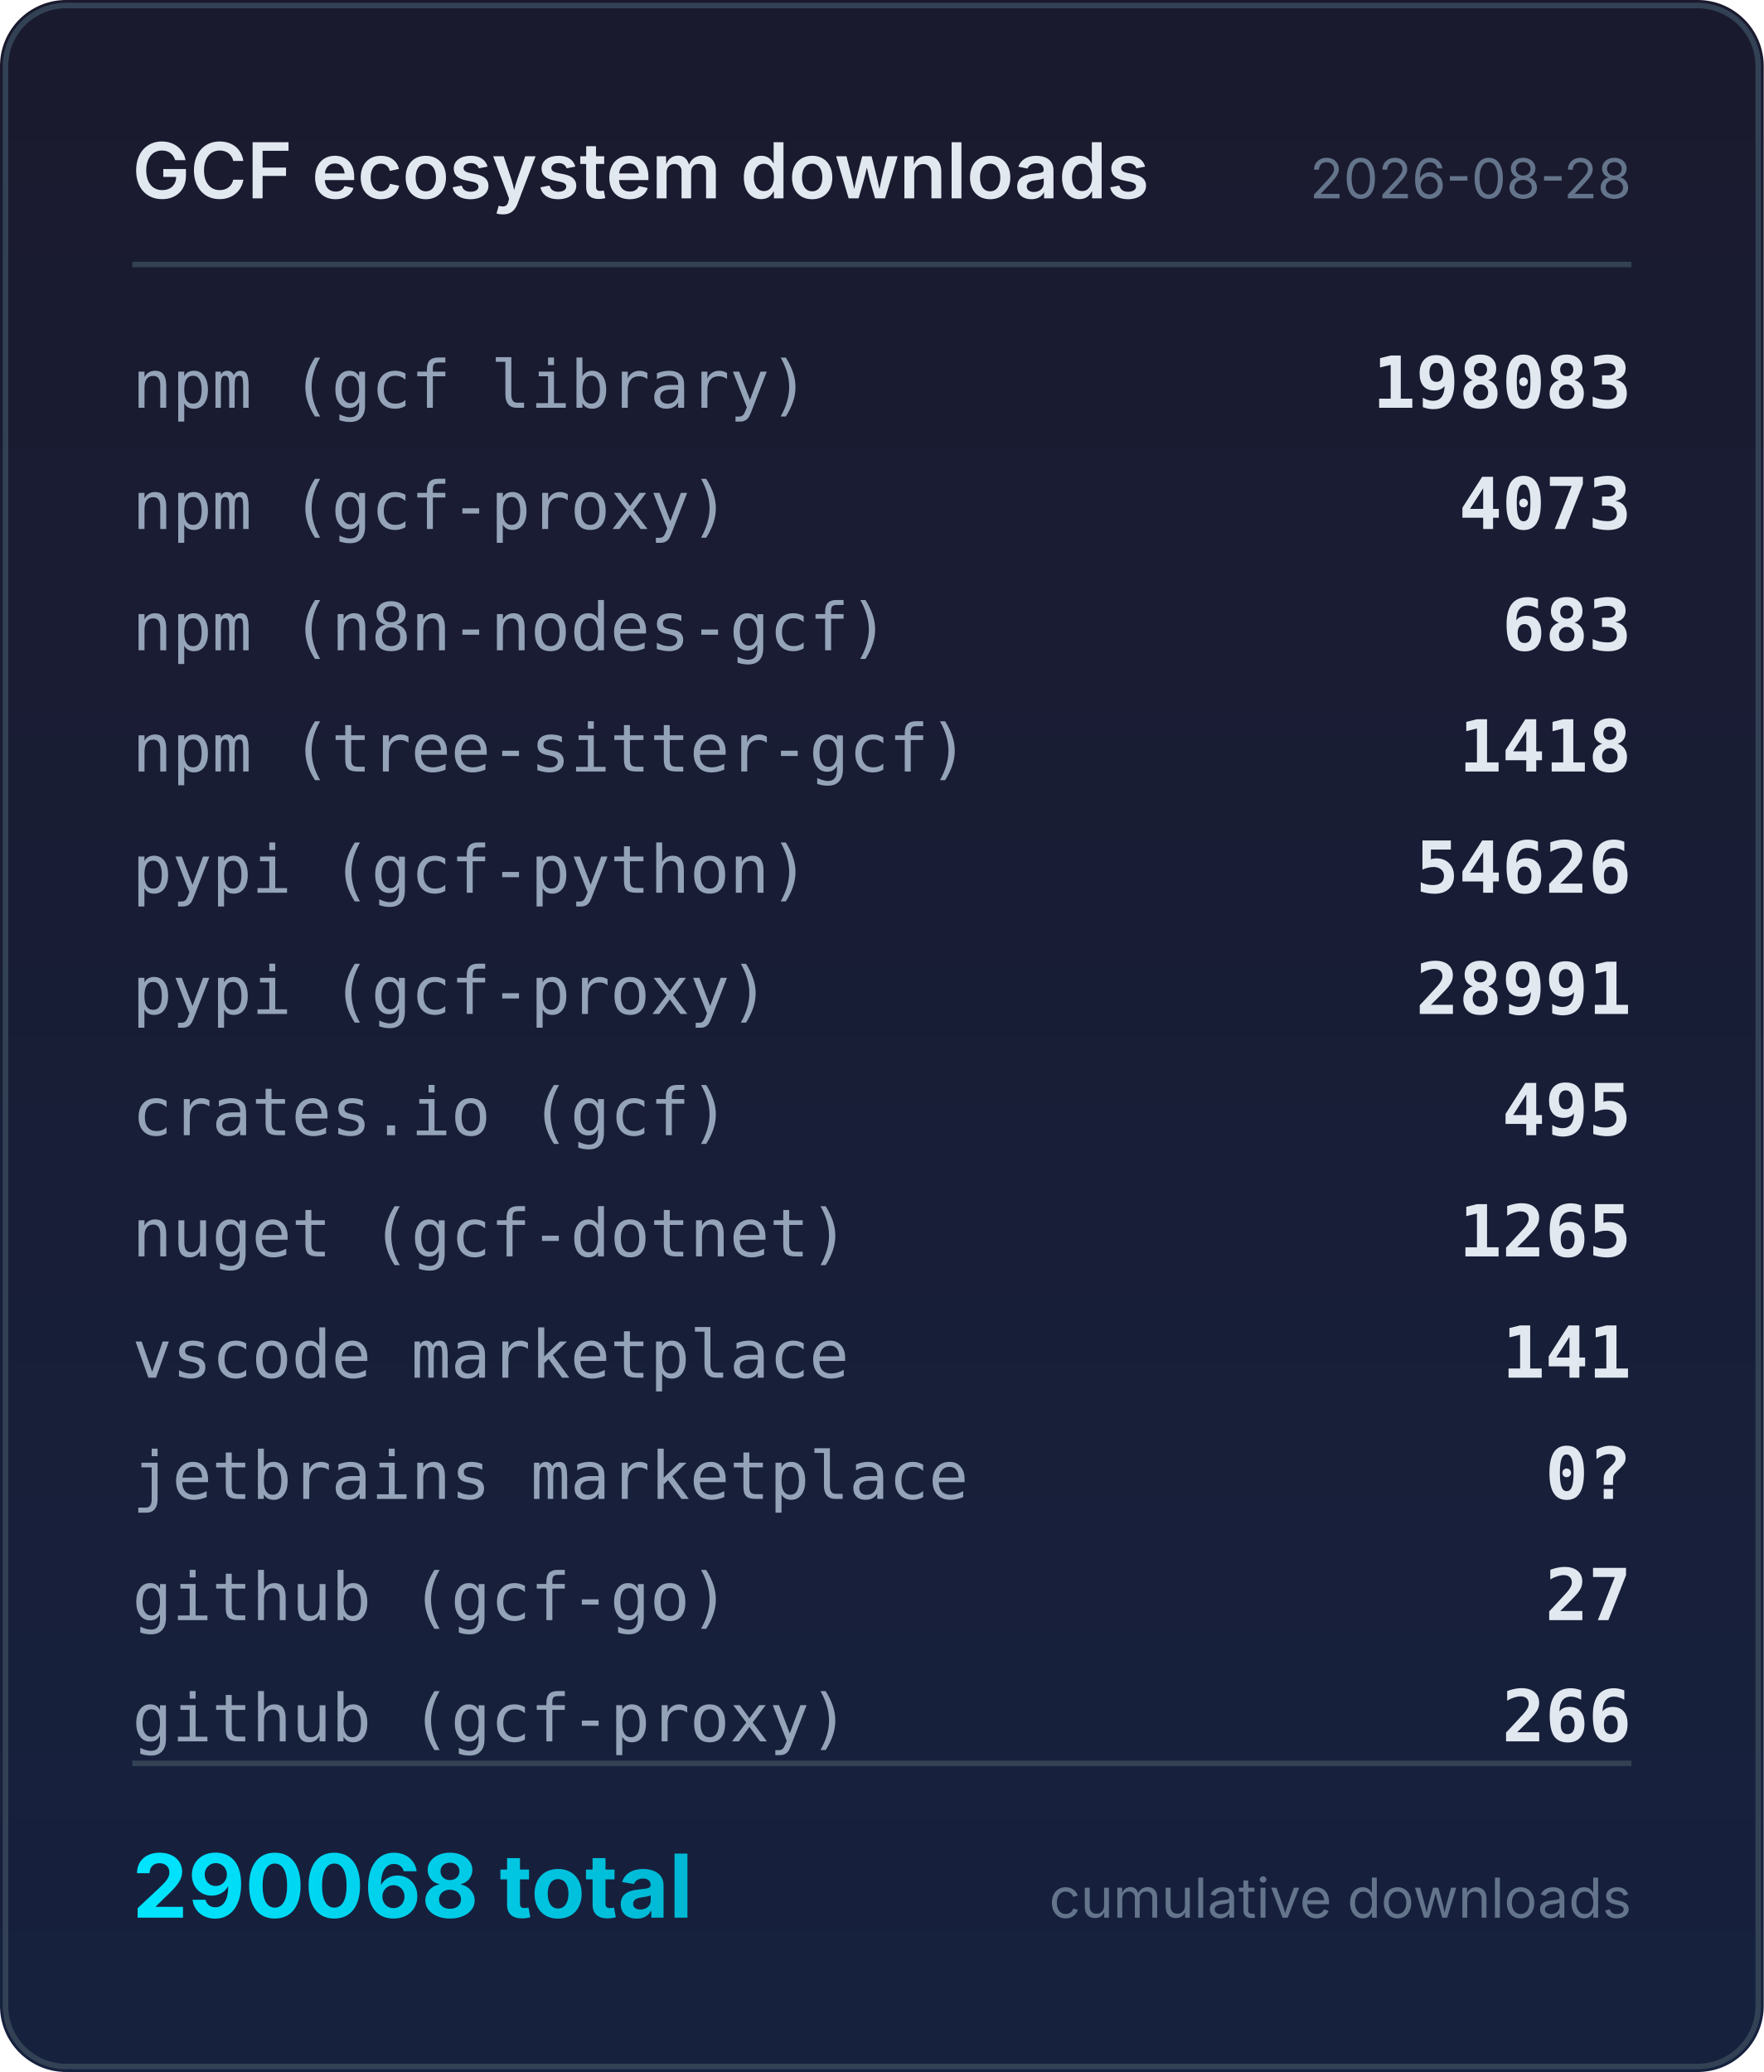
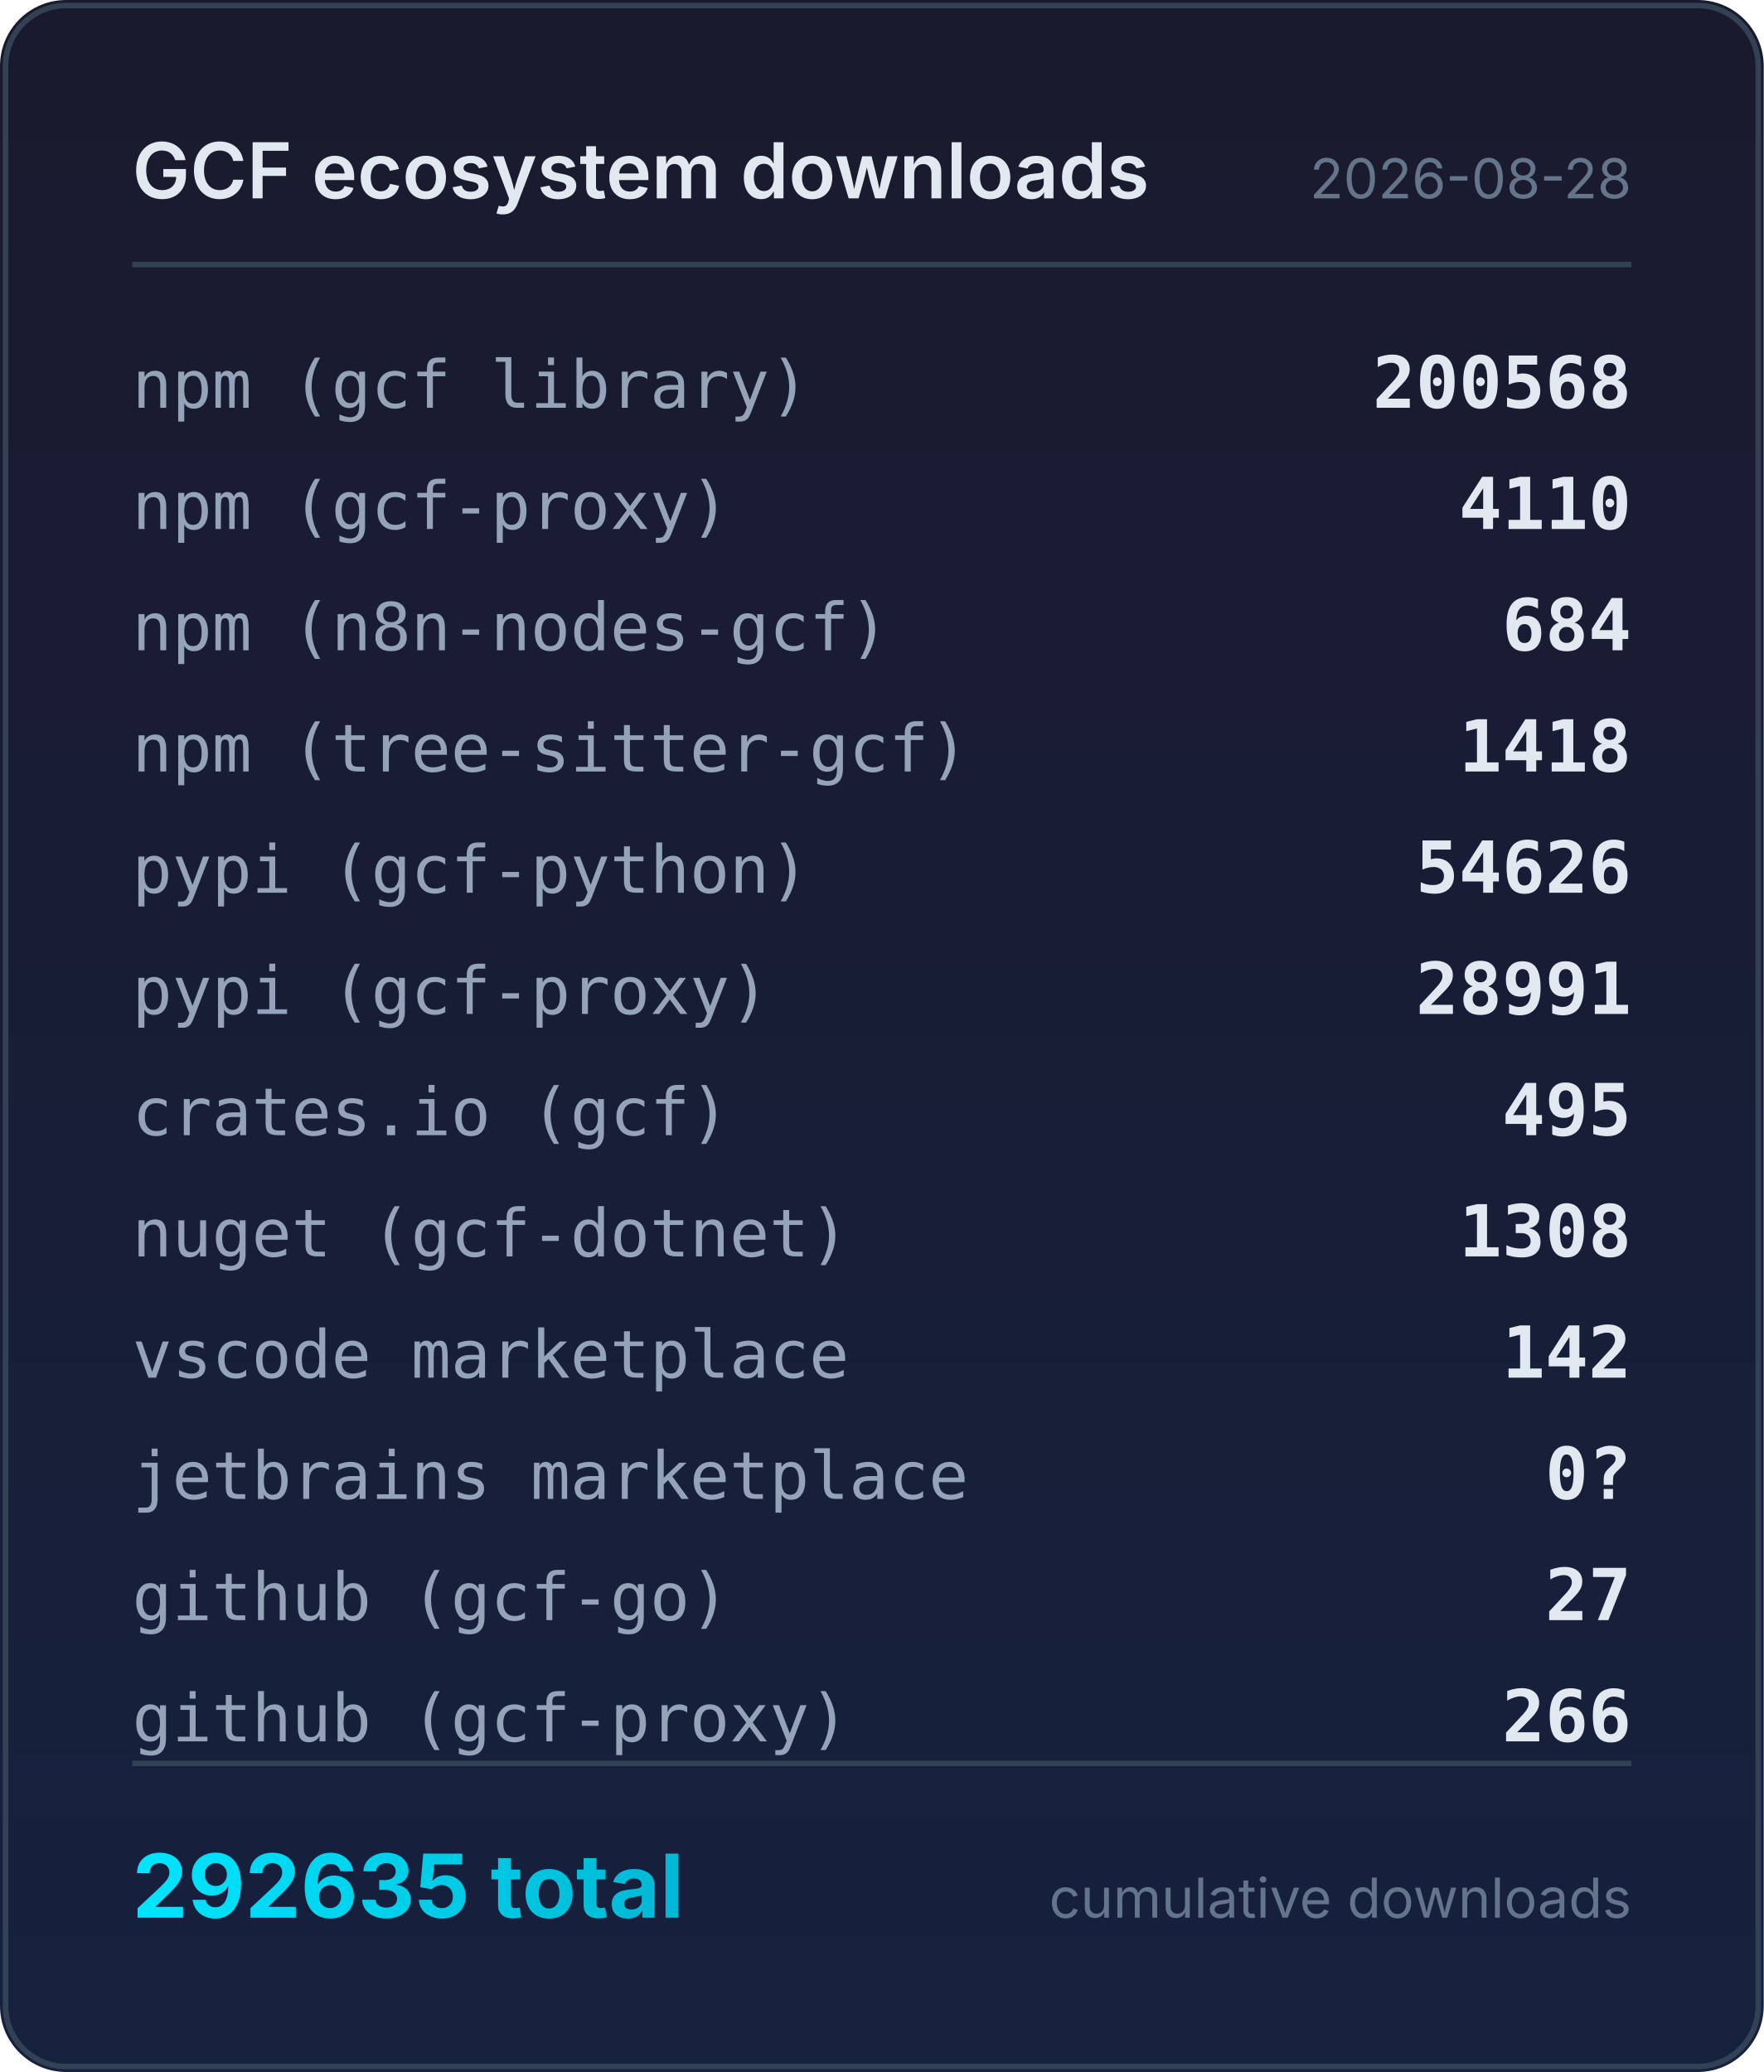
<svg xmlns="http://www.w3.org/2000/svg" width="320" height="376" viewBox="0 0 320 376">
  <defs>
    <linearGradient id="bg" x1="0" y1="0" x2="0" y2="1">
      <stop offset="0%" stop-color="#1a1a2e" />
      <stop offset="100%" stop-color="#16213e" />
    </linearGradient>
    <linearGradient id="accent" x1="0" y1="0" x2="1" y2="0">
      <stop offset="0%" stop-color="#00e5ff" />
      <stop offset="100%" stop-color="#00b8d4" />
    </linearGradient>
  </defs>
  <rect width="320" height="376" rx="12" fill="url(#bg)" />
  <rect x="1" y="1" width="318" height="374" rx="11" fill="none" stroke="#334155" stroke-width="1" />
  <text x="24" y="36" fill="#e2e8f0" font-family="system-ui,-apple-system,sans-serif" font-size="14" font-weight="600">GCF ecosystem downloads</text>
  <text x="296" y="36" fill="#64748b" font-family="system-ui,-apple-system,sans-serif" font-size="10" text-anchor="end">2026-08-28</text>
  <line x1="24" y1="48" x2="296" y2="48" stroke="#334155" stroke-width="1" />
  <text x="24" y="74" fill="#94a3b8" font-family="ui-monospace,monospace" font-size="12">npm (gcf library)</text>
-   <text x="296" y="74" fill="#e2e8f0" font-family="ui-monospace,monospace" font-size="13" font-weight="600" text-anchor="end">198083</text>
+   <text x="296" y="74" fill="#e2e8f0" font-family="ui-monospace,monospace" font-size="13" font-weight="600" text-anchor="end">200568</text>
  <text x="24" y="96" fill="#94a3b8" font-family="ui-monospace,monospace" font-size="12">npm (gcf-proxy)</text>
-   <text x="296" y="96" fill="#e2e8f0" font-family="ui-monospace,monospace" font-size="13" font-weight="600" text-anchor="end">4073</text>
+   <text x="296" y="96" fill="#e2e8f0" font-family="ui-monospace,monospace" font-size="13" font-weight="600" text-anchor="end">4110</text>
  <text x="24" y="118" fill="#94a3b8" font-family="ui-monospace,monospace" font-size="12">npm (n8n-nodes-gcf)</text>
-   <text x="296" y="118" fill="#e2e8f0" font-family="ui-monospace,monospace" font-size="13" font-weight="600" text-anchor="end">683</text>
+   <text x="296" y="118" fill="#e2e8f0" font-family="ui-monospace,monospace" font-size="13" font-weight="600" text-anchor="end">684</text>
  <text x="24" y="140" fill="#94a3b8" font-family="ui-monospace,monospace" font-size="12">npm (tree-sitter-gcf)</text>
  <text x="296" y="140" fill="#e2e8f0" font-family="ui-monospace,monospace" font-size="13" font-weight="600" text-anchor="end">1418</text>
  <text x="24" y="162" fill="#94a3b8" font-family="ui-monospace,monospace" font-size="12">pypi (gcf-python)</text>
  <text x="296" y="162" fill="#e2e8f0" font-family="ui-monospace,monospace" font-size="13" font-weight="600" text-anchor="end">54626</text>
  <text x="24" y="184" fill="#94a3b8" font-family="ui-monospace,monospace" font-size="12">pypi (gcf-proxy)</text>
  <text x="296" y="184" fill="#e2e8f0" font-family="ui-monospace,monospace" font-size="13" font-weight="600" text-anchor="end">28991</text>
  <text x="24" y="206" fill="#94a3b8" font-family="ui-monospace,monospace" font-size="12">crates.io (gcf)</text>
  <text x="296" y="206" fill="#e2e8f0" font-family="ui-monospace,monospace" font-size="13" font-weight="600" text-anchor="end">495</text>
  <text x="24" y="228" fill="#94a3b8" font-family="ui-monospace,monospace" font-size="12">nuget (gcf-dotnet)</text>
-   <text x="296" y="228" fill="#e2e8f0" font-family="ui-monospace,monospace" font-size="13" font-weight="600" text-anchor="end">1265</text>
+   <text x="296" y="228" fill="#e2e8f0" font-family="ui-monospace,monospace" font-size="13" font-weight="600" text-anchor="end">1308</text>
  <text x="24" y="250" fill="#94a3b8" font-family="ui-monospace,monospace" font-size="12">vscode marketplace</text>
-   <text x="296" y="250" fill="#e2e8f0" font-family="ui-monospace,monospace" font-size="13" font-weight="600" text-anchor="end">141</text>
+   <text x="296" y="250" fill="#e2e8f0" font-family="ui-monospace,monospace" font-size="13" font-weight="600" text-anchor="end">142</text>
  <text x="24" y="272" fill="#94a3b8" font-family="ui-monospace,monospace" font-size="12">jetbrains marketplace</text>
  <text x="296" y="272" fill="#e2e8f0" font-family="ui-monospace,monospace" font-size="13" font-weight="600" text-anchor="end">0?</text>
  <text x="24" y="294" fill="#94a3b8" font-family="ui-monospace,monospace" font-size="12">github (gcf-go)</text>
  <text x="296" y="294" fill="#e2e8f0" font-family="ui-monospace,monospace" font-size="13" font-weight="600" text-anchor="end">27</text>
  <text x="24" y="316" fill="#94a3b8" font-family="ui-monospace,monospace" font-size="12">github (gcf-proxy)</text>
  <text x="296" y="316" fill="#e2e8f0" font-family="ui-monospace,monospace" font-size="13" font-weight="600" text-anchor="end">266</text>
  <line x1="24" y1="320" x2="296" y2="320" stroke="#334155" stroke-width="1" />
-   <text x="24" y="348" fill="url(#accent)" font-family="system-ui,-apple-system,sans-serif" font-size="16" font-weight="700">290068 total</text>
+   <text x="24" y="348" fill="url(#accent)" font-family="system-ui,-apple-system,sans-serif" font-size="16" font-weight="700">292635 total</text>
  <text x="296" y="348" fill="#64748b" font-family="system-ui,-apple-system,sans-serif" font-size="10" text-anchor="end">cumulative downloads</text>
</svg>
